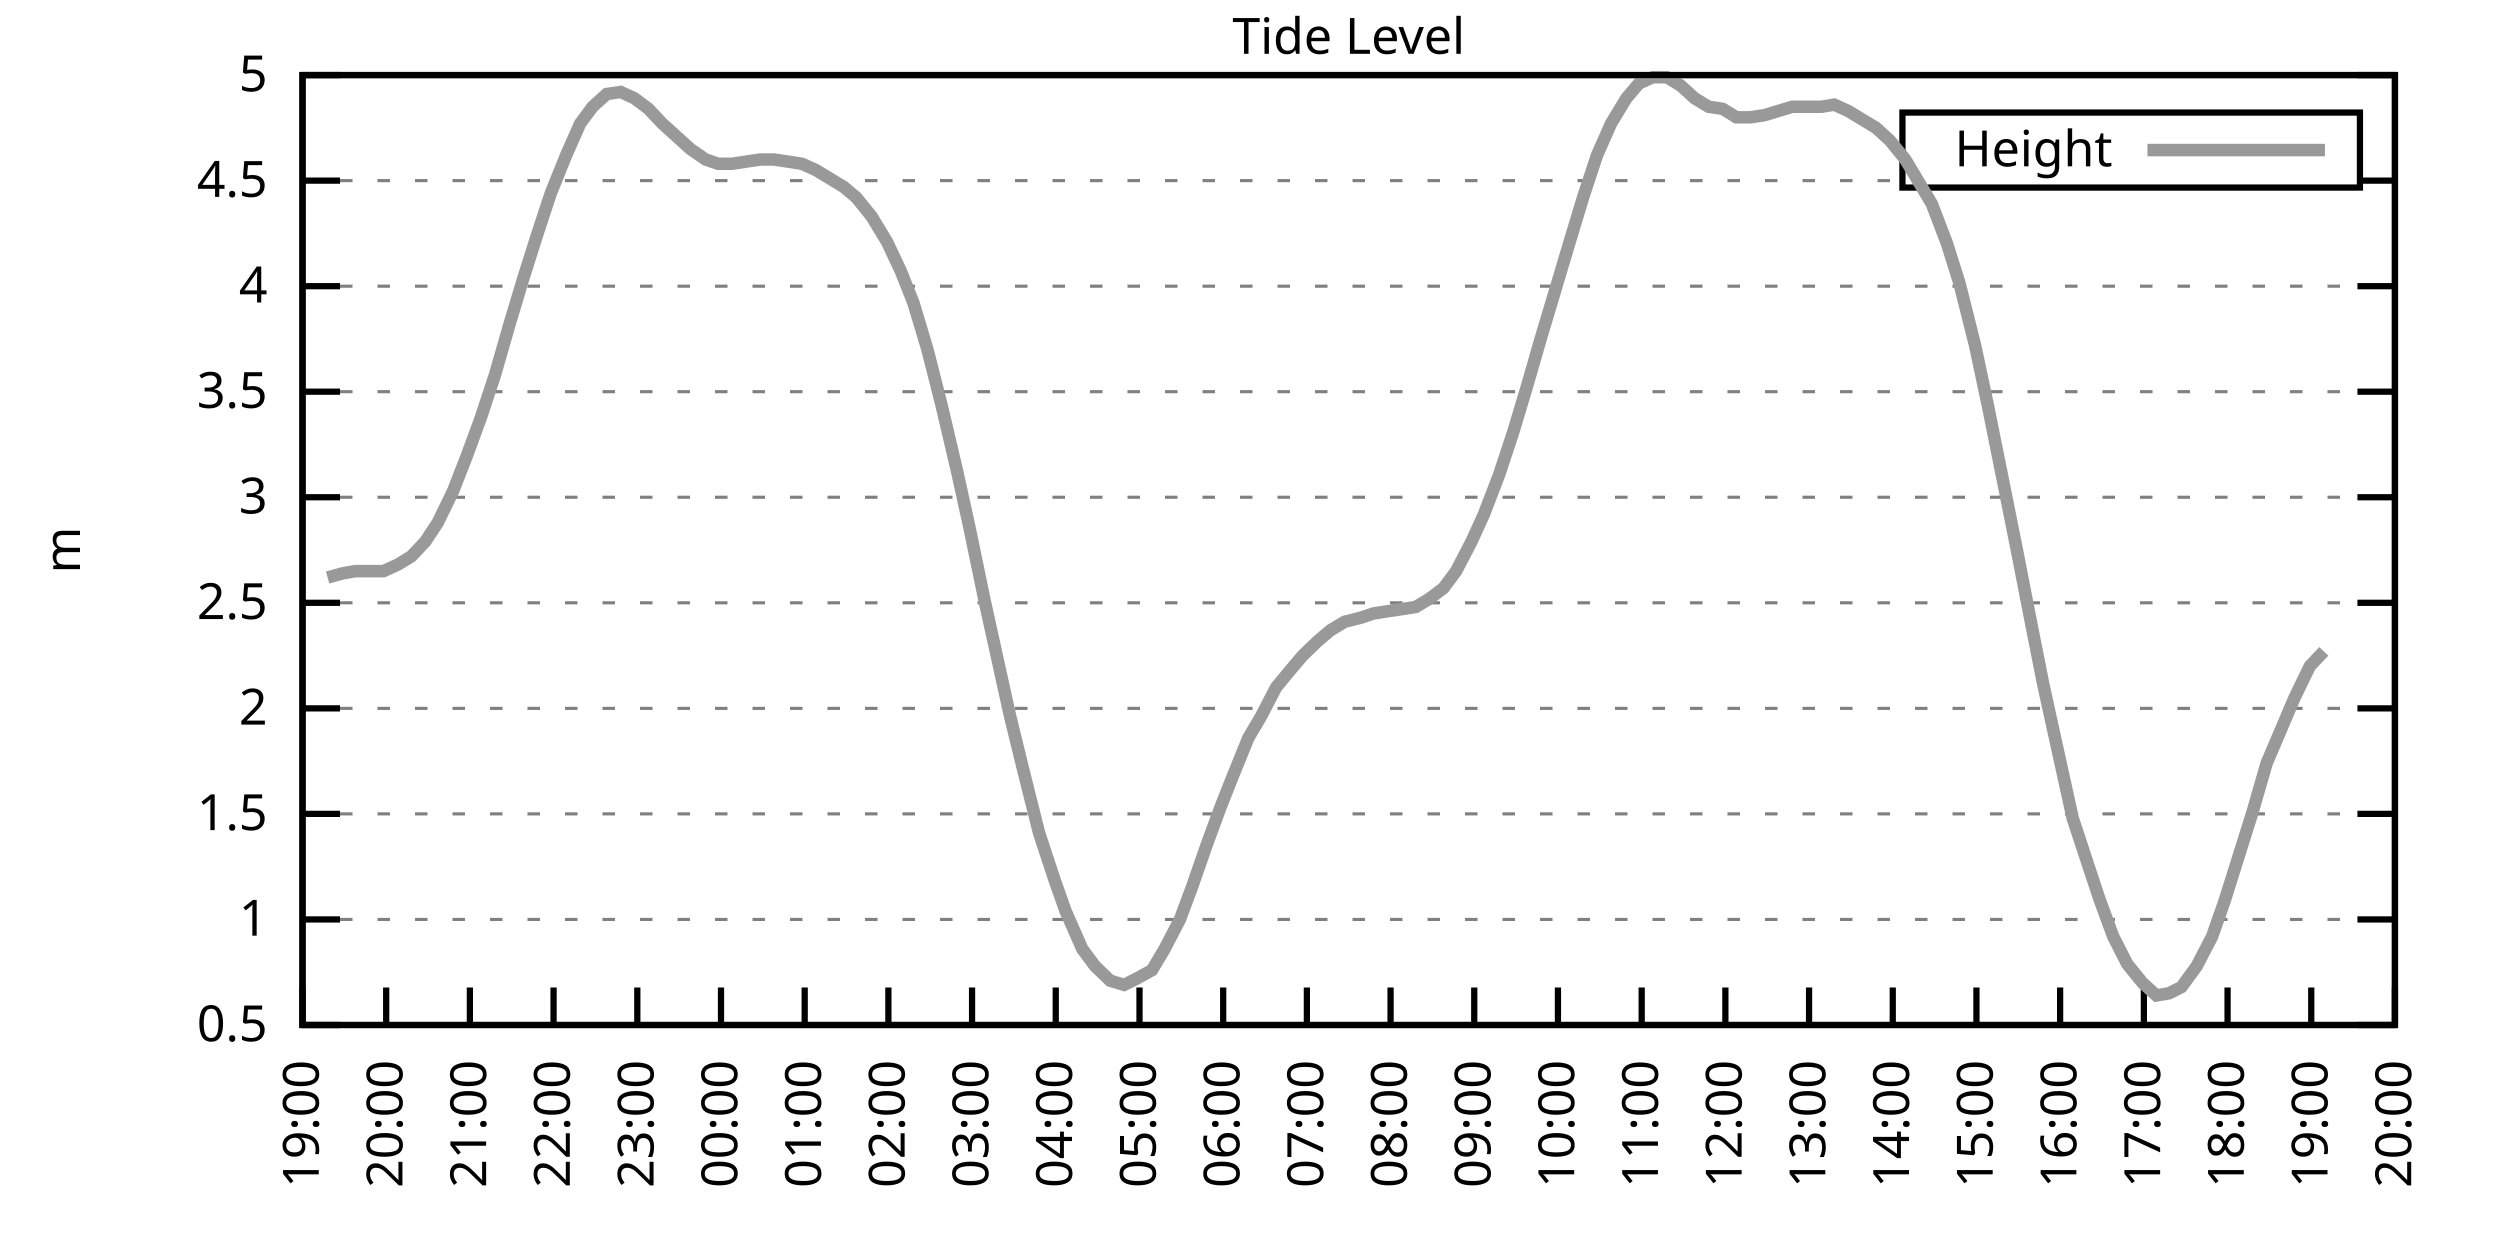
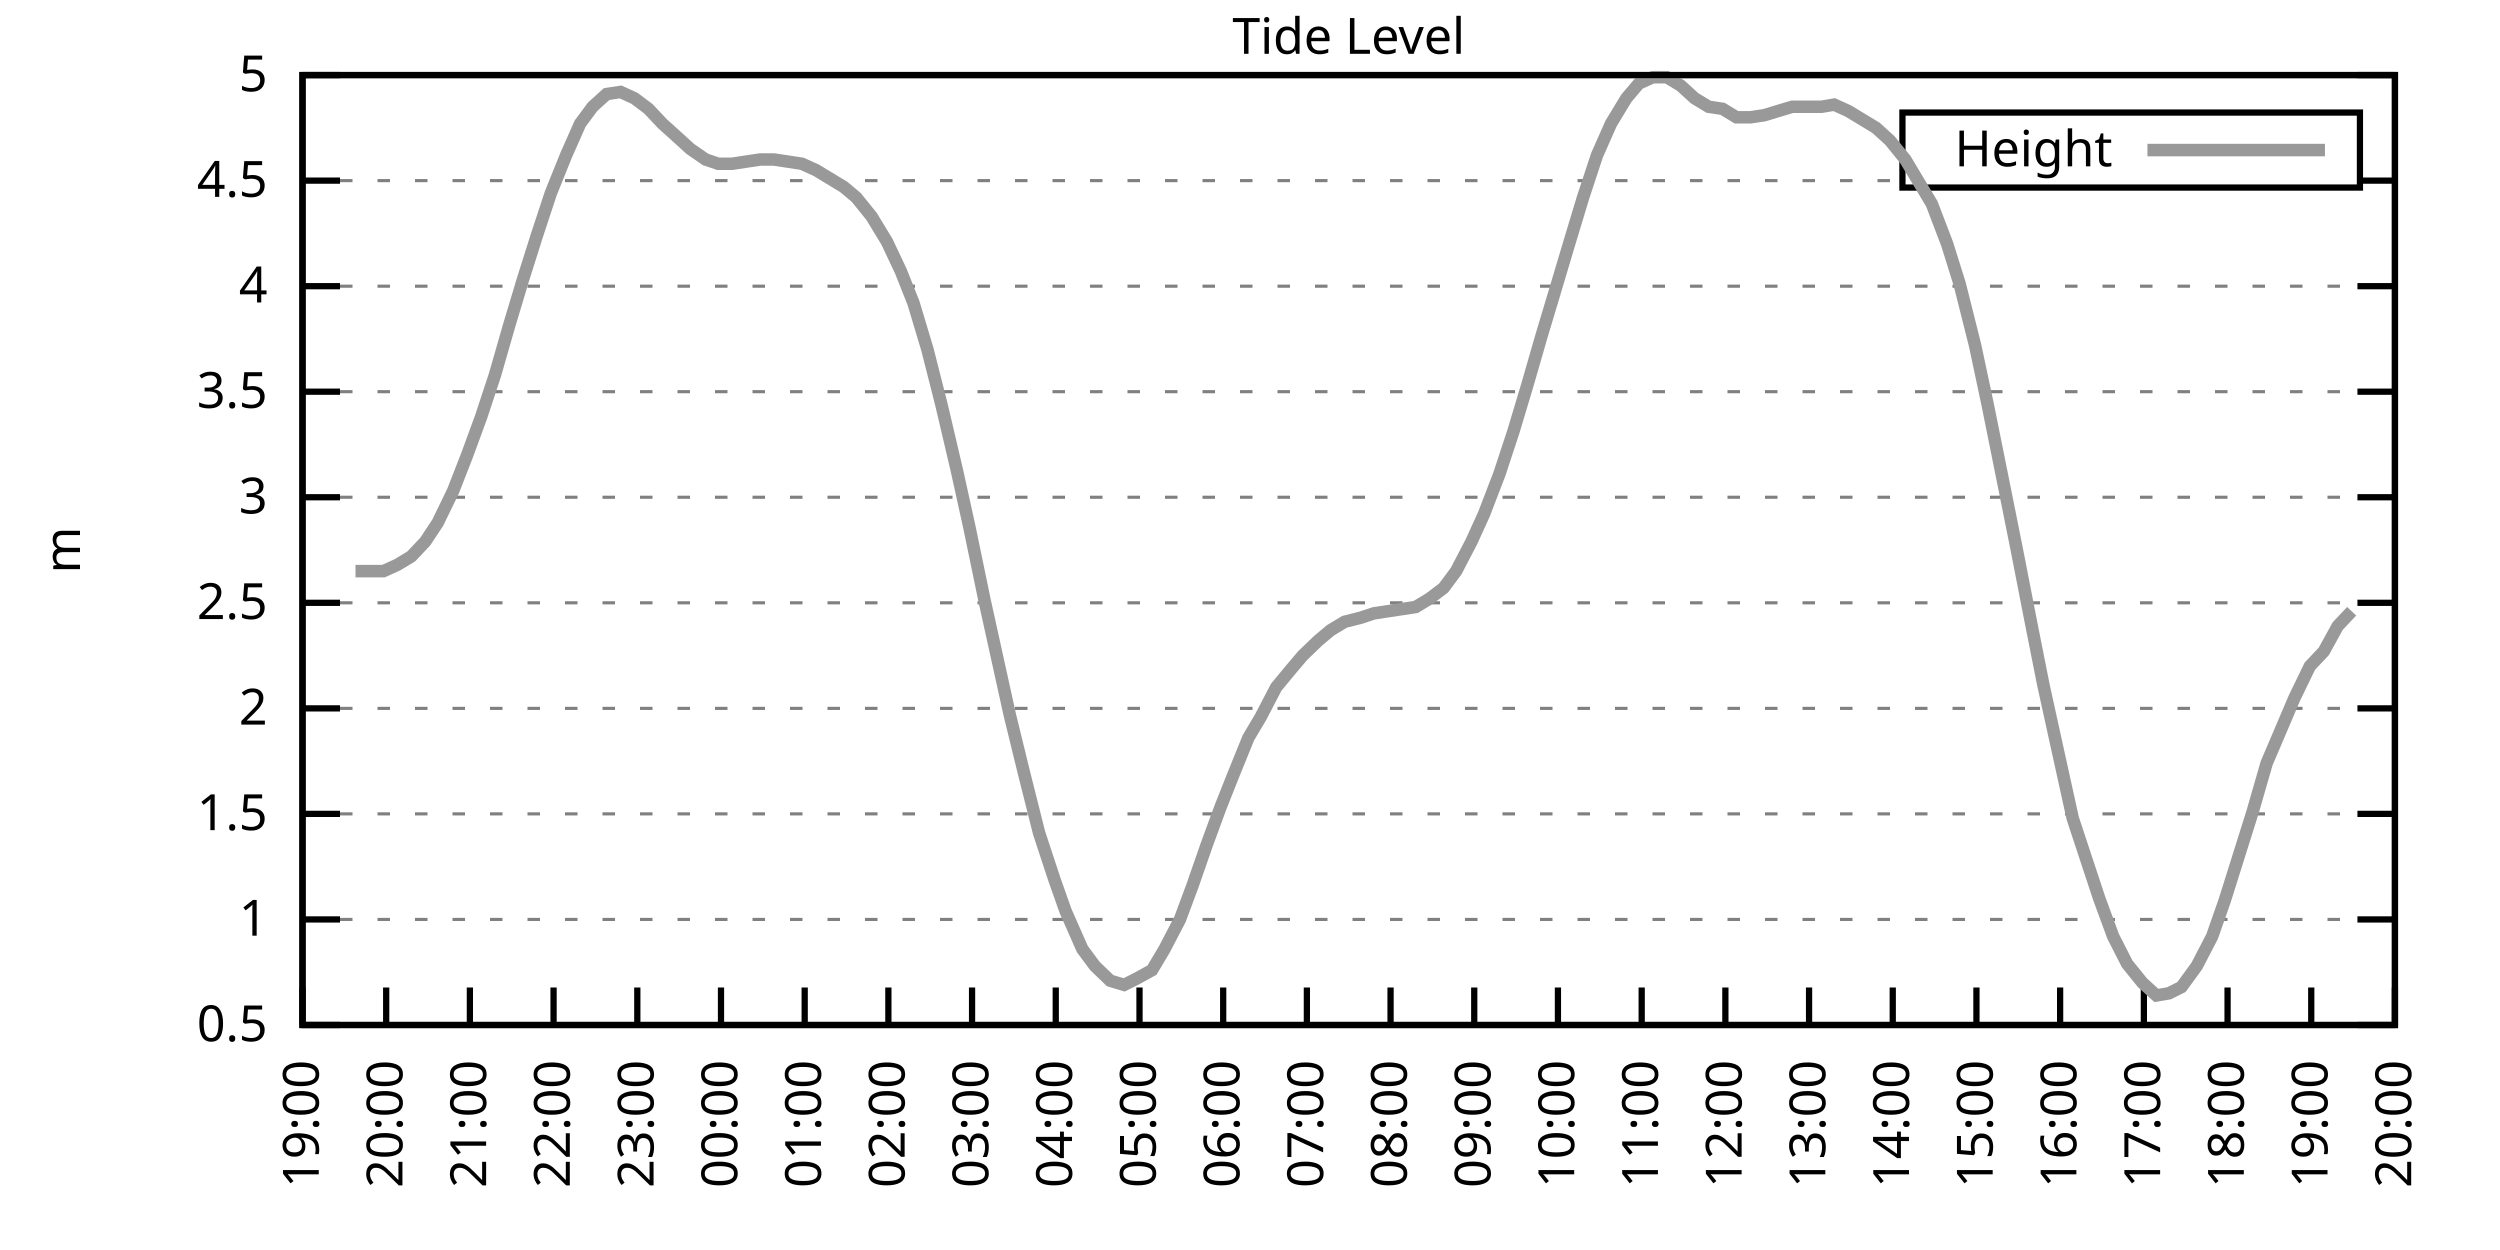
<svg xmlns="http://www.w3.org/2000/svg" xmlns:xlink="http://www.w3.org/1999/xlink" width="400" height="200" viewBox="0 0 400 200">
  <g id="gnuplot_canvas">
    <rect x="0" y="0" width="400" height="200" fill="none" />
    <defs>
      <circle id="gpDot" r="0.5" stroke-width="0.5" stroke="currentColor" />
      <path id="gpPt0" stroke-width="0.333" stroke="currentColor" d="M-1,0 h2 M0,-1 v2" />
      <path id="gpPt1" stroke-width="0.333" stroke="currentColor" d="M-1,-1 L1,1 M1,-1 L-1,1" />
      <path id="gpPt2" stroke-width="0.333" stroke="currentColor" d="M-1,0 L1,0 M0,-1 L0,1 M-1,-1 L1,1 M-1,1 L1,-1" />
      <rect id="gpPt3" stroke-width="0.333" stroke="currentColor" x="-1" y="-1" width="2" height="2" />
      <rect id="gpPt4" stroke-width="0.333" stroke="currentColor" fill="currentColor" x="-1" y="-1" width="2" height="2" />
      <circle id="gpPt5" stroke-width="0.333" stroke="currentColor" cx="0" cy="0" r="1" />
      <use xlink:href="#gpPt5" id="gpPt6" fill="currentColor" stroke="none" />
      <path id="gpPt7" stroke-width="0.333" stroke="currentColor" d="M0,-1.33 L-1.33,0.67 L1.33,0.67 z" />
      <use xlink:href="#gpPt7" id="gpPt8" fill="currentColor" stroke="none" />
      <use xlink:href="#gpPt7" id="gpPt9" stroke="currentColor" transform="rotate(180)" />
      <use xlink:href="#gpPt9" id="gpPt10" fill="currentColor" stroke="none" />
      <use xlink:href="#gpPt3" id="gpPt11" stroke="currentColor" transform="rotate(45)" />
      <use xlink:href="#gpPt11" id="gpPt12" fill="currentColor" stroke="none" />
      <path id="gpPt13" stroke-width="0.333" stroke="currentColor" d="M0,1.330 L1.265,0.411 L0.782,-1.067 L-0.782,-1.076 L-1.265,0.411 z" />
      <use xlink:href="#gpPt13" id="gpPt14" fill="currentColor" stroke="none" />
      <filter id="textbox" filterUnits="objectBoundingBox" x="0" y="0" height="1" width="1">
        <feFlood flood-color="white" flood-opacity="1" result="bgnd" />
        <feComposite in="SourceGraphic" in2="bgnd" operator="atop" />
      </filter>
      <filter id="greybox" filterUnits="objectBoundingBox" x="0" y="0" height="1" width="1">
        <feFlood flood-color="lightgrey" flood-opacity="1" result="grey" />
        <feComposite in="SourceGraphic" in2="grey" operator="atop" />
      </filter>
    </defs>
    <g fill="none" color="white" stroke="currentColor" stroke-width="1.00" stroke-linecap="butt" stroke-linejoin="miter">
</g>
    <g fill="none" color="black" stroke="currentColor" stroke-width="1.00" stroke-linecap="butt" stroke-linejoin="miter">
      <g stroke="none" shape-rendering="crispEdges">
        <polygon fill="rgb(255, 255, 255)" points="48.40,164.00 383.18,164.00 383.18,12.02 48.40,12.02 " />
      </g>
    </g>
    <g fill="none" color="black" stroke="currentColor" stroke-width="1.00" stroke-linecap="butt" stroke-linejoin="miter">
</g>
    <g fill="none" color="black" stroke="black" stroke-width="0.50" stroke-linecap="butt" stroke-linejoin="miter">
</g>
    <g fill="none" color="gray" stroke="currentColor" stroke-width="0.50" stroke-linecap="butt" stroke-linejoin="miter">
      <path stroke="gray" stroke-dasharray="2,4" class="gridline" d="M48.40,164.00 L383.19,164.00  " />
    </g>
    <g fill="none" color="gray" stroke="gray" stroke-width="1.00" stroke-linecap="butt" stroke-linejoin="miter">
</g>
    <g fill="none" color="black" stroke="currentColor" stroke-width="1.00" stroke-linecap="butt" stroke-linejoin="miter">
      <path stroke="black" d="M48.40,164.00 L54.40,164.00 M383.19,164.00 L377.19,164.00  " />
      <g transform="translate(42.80,166.60)" stroke="none" fill="black" font-family="Sans" font-size="8.00" text-anchor="end">
        <text>
          <tspan font-family="Sans"> 0.5</tspan>
        </text>
      </g>
    </g>
    <g fill="none" color="black" stroke="currentColor" stroke-width="1.00" stroke-linecap="butt" stroke-linejoin="miter">
</g>
    <g fill="none" color="black" stroke="black" stroke-width="0.50" stroke-linecap="butt" stroke-linejoin="miter">
</g>
    <g fill="none" color="gray" stroke="currentColor" stroke-width="0.50" stroke-linecap="butt" stroke-linejoin="miter">
      <path stroke="gray" stroke-dasharray="2,4" class="gridline" d="M48.40,147.11 L383.19,147.11  " />
    </g>
    <g fill="none" color="gray" stroke="gray" stroke-width="1.00" stroke-linecap="butt" stroke-linejoin="miter">
</g>
    <g fill="none" color="black" stroke="currentColor" stroke-width="1.00" stroke-linecap="butt" stroke-linejoin="miter">
      <path stroke="black" d="M48.40,147.11 L54.40,147.11 M383.19,147.11 L377.19,147.11  " />
      <g transform="translate(42.80,149.71)" stroke="none" fill="black" font-family="Sans" font-size="8.00" text-anchor="end">
        <text>
          <tspan font-family="Sans"> 1</tspan>
        </text>
      </g>
    </g>
    <g fill="none" color="black" stroke="currentColor" stroke-width="1.00" stroke-linecap="butt" stroke-linejoin="miter">
</g>
    <g fill="none" color="black" stroke="black" stroke-width="0.50" stroke-linecap="butt" stroke-linejoin="miter">
</g>
    <g fill="none" color="gray" stroke="currentColor" stroke-width="0.50" stroke-linecap="butt" stroke-linejoin="miter">
      <path stroke="gray" stroke-dasharray="2,4" class="gridline" d="M48.40,130.22 L383.19,130.22  " />
    </g>
    <g fill="none" color="gray" stroke="gray" stroke-width="1.00" stroke-linecap="butt" stroke-linejoin="miter">
</g>
    <g fill="none" color="black" stroke="currentColor" stroke-width="1.00" stroke-linecap="butt" stroke-linejoin="miter">
      <path stroke="black" d="M48.40,130.22 L54.40,130.22 M383.19,130.22 L377.19,130.22  " />
      <g transform="translate(42.80,132.82)" stroke="none" fill="black" font-family="Sans" font-size="8.00" text-anchor="end">
        <text>
          <tspan font-family="Sans"> 1.5</tspan>
        </text>
      </g>
    </g>
    <g fill="none" color="black" stroke="currentColor" stroke-width="1.00" stroke-linecap="butt" stroke-linejoin="miter">
</g>
    <g fill="none" color="black" stroke="black" stroke-width="0.50" stroke-linecap="butt" stroke-linejoin="miter">
</g>
    <g fill="none" color="gray" stroke="currentColor" stroke-width="0.50" stroke-linecap="butt" stroke-linejoin="miter">
      <path stroke="gray" stroke-dasharray="2,4" class="gridline" d="M48.40,113.34 L383.19,113.34  " />
    </g>
    <g fill="none" color="gray" stroke="gray" stroke-width="1.00" stroke-linecap="butt" stroke-linejoin="miter">
</g>
    <g fill="none" color="black" stroke="currentColor" stroke-width="1.00" stroke-linecap="butt" stroke-linejoin="miter">
      <path stroke="black" d="M48.40,113.34 L54.40,113.34 M383.19,113.34 L377.19,113.34  " />
      <g transform="translate(42.80,115.94)" stroke="none" fill="black" font-family="Sans" font-size="8.00" text-anchor="end">
        <text>
          <tspan font-family="Sans"> 2</tspan>
        </text>
      </g>
    </g>
    <g fill="none" color="black" stroke="currentColor" stroke-width="1.00" stroke-linecap="butt" stroke-linejoin="miter">
</g>
    <g fill="none" color="black" stroke="black" stroke-width="0.50" stroke-linecap="butt" stroke-linejoin="miter">
</g>
    <g fill="none" color="gray" stroke="currentColor" stroke-width="0.50" stroke-linecap="butt" stroke-linejoin="miter">
      <path stroke="gray" stroke-dasharray="2,4" class="gridline" d="M48.40,96.45 L383.19,96.45  " />
    </g>
    <g fill="none" color="gray" stroke="gray" stroke-width="1.00" stroke-linecap="butt" stroke-linejoin="miter">
</g>
    <g fill="none" color="black" stroke="currentColor" stroke-width="1.00" stroke-linecap="butt" stroke-linejoin="miter">
      <path stroke="black" d="M48.40,96.45 L54.40,96.45 M383.19,96.45 L377.19,96.45  " />
      <g transform="translate(42.80,99.05)" stroke="none" fill="black" font-family="Sans" font-size="8.00" text-anchor="end">
        <text>
          <tspan font-family="Sans"> 2.5</tspan>
        </text>
      </g>
    </g>
    <g fill="none" color="black" stroke="currentColor" stroke-width="1.00" stroke-linecap="butt" stroke-linejoin="miter">
</g>
    <g fill="none" color="black" stroke="black" stroke-width="0.50" stroke-linecap="butt" stroke-linejoin="miter">
</g>
    <g fill="none" color="gray" stroke="currentColor" stroke-width="0.50" stroke-linecap="butt" stroke-linejoin="miter">
      <path stroke="gray" stroke-dasharray="2,4" class="gridline" d="M48.40,79.56 L383.19,79.56  " />
    </g>
    <g fill="none" color="gray" stroke="gray" stroke-width="1.00" stroke-linecap="butt" stroke-linejoin="miter">
</g>
    <g fill="none" color="black" stroke="currentColor" stroke-width="1.00" stroke-linecap="butt" stroke-linejoin="miter">
      <path stroke="black" d="M48.40,79.56 L54.40,79.56 M383.19,79.56 L377.19,79.56  " />
      <g transform="translate(42.80,82.16)" stroke="none" fill="black" font-family="Sans" font-size="8.00" text-anchor="end">
        <text>
          <tspan font-family="Sans"> 3</tspan>
        </text>
      </g>
    </g>
    <g fill="none" color="black" stroke="currentColor" stroke-width="1.00" stroke-linecap="butt" stroke-linejoin="miter">
</g>
    <g fill="none" color="black" stroke="black" stroke-width="0.50" stroke-linecap="butt" stroke-linejoin="miter">
</g>
    <g fill="none" color="gray" stroke="currentColor" stroke-width="0.50" stroke-linecap="butt" stroke-linejoin="miter">
      <path stroke="gray" stroke-dasharray="2,4" class="gridline" d="M48.40,62.67 L383.19,62.67  " />
    </g>
    <g fill="none" color="gray" stroke="gray" stroke-width="1.00" stroke-linecap="butt" stroke-linejoin="miter">
</g>
    <g fill="none" color="black" stroke="currentColor" stroke-width="1.00" stroke-linecap="butt" stroke-linejoin="miter">
      <path stroke="black" d="M48.40,62.67 L54.40,62.67 M383.19,62.67 L377.19,62.67  " />
      <g transform="translate(42.80,65.27)" stroke="none" fill="black" font-family="Sans" font-size="8.00" text-anchor="end">
        <text>
          <tspan font-family="Sans"> 3.5</tspan>
        </text>
      </g>
    </g>
    <g fill="none" color="black" stroke="currentColor" stroke-width="1.00" stroke-linecap="butt" stroke-linejoin="miter">
</g>
    <g fill="none" color="black" stroke="black" stroke-width="0.50" stroke-linecap="butt" stroke-linejoin="miter">
</g>
    <g fill="none" color="gray" stroke="currentColor" stroke-width="0.50" stroke-linecap="butt" stroke-linejoin="miter">
      <path stroke="gray" stroke-dasharray="2,4" class="gridline" d="M48.40,45.79 L383.19,45.79  " />
    </g>
    <g fill="none" color="gray" stroke="gray" stroke-width="1.00" stroke-linecap="butt" stroke-linejoin="miter">
</g>
    <g fill="none" color="black" stroke="currentColor" stroke-width="1.00" stroke-linecap="butt" stroke-linejoin="miter">
      <path stroke="black" d="M48.40,45.79 L54.40,45.79 M383.19,45.79 L377.19,45.79  " />
      <g transform="translate(42.80,48.39)" stroke="none" fill="black" font-family="Sans" font-size="8.00" text-anchor="end">
        <text>
          <tspan font-family="Sans"> 4</tspan>
        </text>
      </g>
    </g>
    <g fill="none" color="black" stroke="currentColor" stroke-width="1.00" stroke-linecap="butt" stroke-linejoin="miter">
</g>
    <g fill="none" color="black" stroke="black" stroke-width="0.50" stroke-linecap="butt" stroke-linejoin="miter">
</g>
    <g fill="none" color="gray" stroke="currentColor" stroke-width="0.50" stroke-linecap="butt" stroke-linejoin="miter">
      <path stroke="gray" stroke-dasharray="2,4" class="gridline" d="M48.40,28.90 L304.39,28.90 M377.59,28.90 L383.19,28.90  " />
    </g>
    <g fill="none" color="gray" stroke="gray" stroke-width="1.00" stroke-linecap="butt" stroke-linejoin="miter">
</g>
    <g fill="none" color="black" stroke="currentColor" stroke-width="1.00" stroke-linecap="butt" stroke-linejoin="miter">
      <path stroke="black" d="M48.40,28.90 L54.40,28.90 M383.19,28.90 L377.19,28.90  " />
      <g transform="translate(42.80,31.50)" stroke="none" fill="black" font-family="Sans" font-size="8.00" text-anchor="end">
        <text>
          <tspan font-family="Sans"> 4.5</tspan>
        </text>
      </g>
    </g>
    <g fill="none" color="black" stroke="currentColor" stroke-width="1.00" stroke-linecap="butt" stroke-linejoin="miter">
</g>
    <g fill="none" color="black" stroke="black" stroke-width="0.50" stroke-linecap="butt" stroke-linejoin="miter">
</g>
    <g fill="none" color="gray" stroke="currentColor" stroke-width="0.50" stroke-linecap="butt" stroke-linejoin="miter">
      <path stroke="gray" stroke-dasharray="2,4" class="gridline" d="M48.40,12.01 L383.19,12.01  " />
    </g>
    <g fill="none" color="gray" stroke="gray" stroke-width="1.00" stroke-linecap="butt" stroke-linejoin="miter">
</g>
    <g fill="none" color="black" stroke="currentColor" stroke-width="1.00" stroke-linecap="butt" stroke-linejoin="miter">
      <path stroke="black" d="M48.40,12.01 L54.40,12.01 M383.19,12.01 L377.19,12.01  " />
      <g transform="translate(42.80,14.61)" stroke="none" fill="black" font-family="Sans" font-size="8.00" text-anchor="end">
        <text>
          <tspan font-family="Sans"> 5</tspan>
        </text>
      </g>
    </g>
    <g fill="none" color="black" stroke="currentColor" stroke-width="1.00" stroke-linecap="butt" stroke-linejoin="miter">
      <path stroke="black" d="M48.40,164.00 L48.40,158.00  " />
      <g transform="translate(51.00,169.60) rotate(270.00)" stroke="none" fill="black" font-family="Sans" font-size="8.00" text-anchor="end">
        <text>
          <tspan font-family="Sans">19:00</tspan>
        </text>
      </g>
    </g>
    <g fill="none" color="black" stroke="currentColor" stroke-width="1.00" stroke-linecap="butt" stroke-linejoin="miter">
      <path stroke="black" d="M61.79,164.00 L61.79,158.00  " />
      <g transform="translate(64.39,169.60) rotate(270.00)" stroke="none" fill="black" font-family="Sans" font-size="8.00" text-anchor="end">
        <text>
          <tspan font-family="Sans">20:00</tspan>
        </text>
      </g>
    </g>
    <g fill="none" color="black" stroke="currentColor" stroke-width="1.00" stroke-linecap="butt" stroke-linejoin="miter">
      <path stroke="black" d="M75.18,164.00 L75.18,158.00  " />
      <g transform="translate(77.78,169.60) rotate(270.00)" stroke="none" fill="black" font-family="Sans" font-size="8.00" text-anchor="end">
        <text>
          <tspan font-family="Sans">21:00</tspan>
        </text>
      </g>
    </g>
    <g fill="none" color="black" stroke="currentColor" stroke-width="1.00" stroke-linecap="butt" stroke-linejoin="miter">
      <path stroke="black" d="M88.57,164.00 L88.57,158.00  " />
      <g transform="translate(91.17,169.60) rotate(270.00)" stroke="none" fill="black" font-family="Sans" font-size="8.00" text-anchor="end">
        <text>
          <tspan font-family="Sans">22:00</tspan>
        </text>
      </g>
    </g>
    <g fill="none" color="black" stroke="currentColor" stroke-width="1.00" stroke-linecap="butt" stroke-linejoin="miter">
      <path stroke="black" d="M101.97,164.00 L101.97,158.00  " />
      <g transform="translate(104.57,169.60) rotate(270.00)" stroke="none" fill="black" font-family="Sans" font-size="8.00" text-anchor="end">
        <text>
          <tspan font-family="Sans">23:00</tspan>
        </text>
      </g>
    </g>
    <g fill="none" color="black" stroke="currentColor" stroke-width="1.00" stroke-linecap="butt" stroke-linejoin="miter">
      <path stroke="black" d="M115.36,164.00 L115.36,158.00  " />
      <g transform="translate(117.96,169.60) rotate(270.00)" stroke="none" fill="black" font-family="Sans" font-size="8.00" text-anchor="end">
        <text>
          <tspan font-family="Sans">00:00</tspan>
        </text>
      </g>
    </g>
    <g fill="none" color="black" stroke="currentColor" stroke-width="1.00" stroke-linecap="butt" stroke-linejoin="miter">
      <path stroke="black" d="M128.75,164.00 L128.75,158.00  " />
      <g transform="translate(131.35,169.60) rotate(270.00)" stroke="none" fill="black" font-family="Sans" font-size="8.00" text-anchor="end">
        <text>
          <tspan font-family="Sans">01:00</tspan>
        </text>
      </g>
    </g>
    <g fill="none" color="black" stroke="currentColor" stroke-width="1.00" stroke-linecap="butt" stroke-linejoin="miter">
      <path stroke="black" d="M142.14,164.00 L142.14,158.00  " />
      <g transform="translate(144.74,169.60) rotate(270.00)" stroke="none" fill="black" font-family="Sans" font-size="8.00" text-anchor="end">
        <text>
          <tspan font-family="Sans">02:00</tspan>
        </text>
      </g>
    </g>
    <g fill="none" color="black" stroke="currentColor" stroke-width="1.00" stroke-linecap="butt" stroke-linejoin="miter">
      <path stroke="black" d="M155.53,164.00 L155.53,158.00  " />
      <g transform="translate(158.13,169.60) rotate(270.00)" stroke="none" fill="black" font-family="Sans" font-size="8.00" text-anchor="end">
        <text>
          <tspan font-family="Sans">03:00</tspan>
        </text>
      </g>
    </g>
    <g fill="none" color="black" stroke="currentColor" stroke-width="1.00" stroke-linecap="butt" stroke-linejoin="miter">
      <path stroke="black" d="M168.92,164.00 L168.92,158.00  " />
      <g transform="translate(171.52,169.60) rotate(270.00)" stroke="none" fill="black" font-family="Sans" font-size="8.00" text-anchor="end">
        <text>
          <tspan font-family="Sans">04:00</tspan>
        </text>
      </g>
    </g>
    <g fill="none" color="black" stroke="currentColor" stroke-width="1.00" stroke-linecap="butt" stroke-linejoin="miter">
      <path stroke="black" d="M182.32,164.00 L182.32,158.00  " />
      <g transform="translate(184.92,169.60) rotate(270.00)" stroke="none" fill="black" font-family="Sans" font-size="8.00" text-anchor="end">
        <text>
          <tspan font-family="Sans">05:00</tspan>
        </text>
      </g>
    </g>
    <g fill="none" color="black" stroke="currentColor" stroke-width="1.00" stroke-linecap="butt" stroke-linejoin="miter">
      <path stroke="black" d="M195.71,164.00 L195.71,158.00  " />
      <g transform="translate(198.31,169.60) rotate(270.00)" stroke="none" fill="black" font-family="Sans" font-size="8.00" text-anchor="end">
        <text>
          <tspan font-family="Sans">06:00</tspan>
        </text>
      </g>
    </g>
    <g fill="none" color="black" stroke="currentColor" stroke-width="1.00" stroke-linecap="butt" stroke-linejoin="miter">
      <path stroke="black" d="M209.10,164.00 L209.10,158.00  " />
      <g transform="translate(211.70,169.60) rotate(270.00)" stroke="none" fill="black" font-family="Sans" font-size="8.00" text-anchor="end">
        <text>
          <tspan font-family="Sans">07:00</tspan>
        </text>
      </g>
    </g>
    <g fill="none" color="black" stroke="currentColor" stroke-width="1.00" stroke-linecap="butt" stroke-linejoin="miter">
      <path stroke="black" d="M222.49,164.00 L222.49,158.00  " />
      <g transform="translate(225.09,169.60) rotate(270.00)" stroke="none" fill="black" font-family="Sans" font-size="8.00" text-anchor="end">
        <text>
          <tspan font-family="Sans">08:00</tspan>
        </text>
      </g>
    </g>
    <g fill="none" color="black" stroke="currentColor" stroke-width="1.00" stroke-linecap="butt" stroke-linejoin="miter">
      <path stroke="black" d="M235.88,164.00 L235.88,158.00  " />
      <g transform="translate(238.48,169.60) rotate(270.00)" stroke="none" fill="black" font-family="Sans" font-size="8.00" text-anchor="end">
        <text>
          <tspan font-family="Sans">09:00</tspan>
        </text>
      </g>
    </g>
    <g fill="none" color="black" stroke="currentColor" stroke-width="1.00" stroke-linecap="butt" stroke-linejoin="miter">
      <path stroke="black" d="M249.27,164.00 L249.27,158.00  " />
      <g transform="translate(251.87,169.60) rotate(270.00)" stroke="none" fill="black" font-family="Sans" font-size="8.00" text-anchor="end">
        <text>
          <tspan font-family="Sans">10:00</tspan>
        </text>
      </g>
    </g>
    <g fill="none" color="black" stroke="currentColor" stroke-width="1.00" stroke-linecap="butt" stroke-linejoin="miter">
      <path stroke="black" d="M262.67,164.00 L262.67,158.00  " />
      <g transform="translate(265.27,169.60) rotate(270.00)" stroke="none" fill="black" font-family="Sans" font-size="8.00" text-anchor="end">
        <text>
          <tspan font-family="Sans">11:00</tspan>
        </text>
      </g>
    </g>
    <g fill="none" color="black" stroke="currentColor" stroke-width="1.00" stroke-linecap="butt" stroke-linejoin="miter">
      <path stroke="black" d="M276.06,164.00 L276.06,158.00  " />
      <g transform="translate(278.66,169.60) rotate(270.00)" stroke="none" fill="black" font-family="Sans" font-size="8.00" text-anchor="end">
        <text>
          <tspan font-family="Sans">12:00</tspan>
        </text>
      </g>
    </g>
    <g fill="none" color="black" stroke="currentColor" stroke-width="1.00" stroke-linecap="butt" stroke-linejoin="miter">
      <path stroke="black" d="M289.45,164.00 L289.45,158.00  " />
      <g transform="translate(292.05,169.60) rotate(270.00)" stroke="none" fill="black" font-family="Sans" font-size="8.00" text-anchor="end">
        <text>
          <tspan font-family="Sans">13:00</tspan>
        </text>
      </g>
    </g>
    <g fill="none" color="black" stroke="currentColor" stroke-width="1.00" stroke-linecap="butt" stroke-linejoin="miter">
      <path stroke="black" d="M302.84,164.00 L302.84,158.00  " />
      <g transform="translate(305.44,169.60) rotate(270.00)" stroke="none" fill="black" font-family="Sans" font-size="8.00" text-anchor="end">
        <text>
          <tspan font-family="Sans">14:00</tspan>
        </text>
      </g>
    </g>
    <g fill="none" color="black" stroke="currentColor" stroke-width="1.00" stroke-linecap="butt" stroke-linejoin="miter">
      <path stroke="black" d="M316.23,164.00 L316.23,158.00  " />
      <g transform="translate(318.83,169.60) rotate(270.00)" stroke="none" fill="black" font-family="Sans" font-size="8.00" text-anchor="end">
        <text>
          <tspan font-family="Sans">15:00</tspan>
        </text>
      </g>
    </g>
    <g fill="none" color="black" stroke="currentColor" stroke-width="1.00" stroke-linecap="butt" stroke-linejoin="miter">
      <path stroke="black" d="M329.62,164.00 L329.62,158.00  " />
      <g transform="translate(332.22,169.60) rotate(270.00)" stroke="none" fill="black" font-family="Sans" font-size="8.00" text-anchor="end">
        <text>
          <tspan font-family="Sans">16:00</tspan>
        </text>
      </g>
    </g>
    <g fill="none" color="black" stroke="currentColor" stroke-width="1.00" stroke-linecap="butt" stroke-linejoin="miter">
      <path stroke="black" d="M343.02,164.00 L343.02,158.00  " />
      <g transform="translate(345.62,169.60) rotate(270.00)" stroke="none" fill="black" font-family="Sans" font-size="8.00" text-anchor="end">
        <text>
          <tspan font-family="Sans">17:00</tspan>
        </text>
      </g>
    </g>
    <g fill="none" color="black" stroke="currentColor" stroke-width="1.00" stroke-linecap="butt" stroke-linejoin="miter">
      <path stroke="black" d="M356.41,164.00 L356.41,158.00  " />
      <g transform="translate(359.01,169.60) rotate(270.00)" stroke="none" fill="black" font-family="Sans" font-size="8.00" text-anchor="end">
        <text>
          <tspan font-family="Sans">18:00</tspan>
        </text>
      </g>
    </g>
    <g fill="none" color="black" stroke="currentColor" stroke-width="1.00" stroke-linecap="butt" stroke-linejoin="miter">
      <path stroke="black" d="M369.80,164.00 L369.80,158.00  " />
      <g transform="translate(372.40,169.60) rotate(270.00)" stroke="none" fill="black" font-family="Sans" font-size="8.00" text-anchor="end">
        <text>
          <tspan font-family="Sans">19:00</tspan>
        </text>
      </g>
    </g>
    <g fill="none" color="black" stroke="currentColor" stroke-width="1.00" stroke-linecap="butt" stroke-linejoin="miter">
      <path stroke="black" d="M383.19,164.00 L383.19,158.00  " />
      <g transform="translate(385.79,169.60) rotate(270.00)" stroke="none" fill="black" font-family="Sans" font-size="8.00" text-anchor="end">
        <text>
          <tspan font-family="Sans">20:00</tspan>
        </text>
      </g>
    </g>
    <g fill="none" color="black" stroke="currentColor" stroke-width="1.00" stroke-linecap="butt" stroke-linejoin="miter">
</g>
    <g fill="none" color="black" stroke="currentColor" stroke-width="1.00" stroke-linecap="butt" stroke-linejoin="miter">
      <path stroke="black" d="M48.40,12.01 L48.40,164.00 L383.19,164.00 L383.19,12.01 L48.40,12.01 Z  " />
    </g>
    <g fill="none" color="black" stroke="currentColor" stroke-width="1.00" stroke-linecap="butt" stroke-linejoin="miter">
</g>
    <g fill="none" color="black" stroke="currentColor" stroke-width="1.00" stroke-linecap="butt" stroke-linejoin="miter">
      <path stroke="black" d="M304.39,30.01 L304.39,18.01 L377.59,18.01 L377.59,30.01 L304.39,30.01 Z  " />
    </g>
    <g id="Tide_level_plot_1">
      <g fill="none" color="white" stroke="black" stroke-width="2.00" stroke-linecap="butt" stroke-linejoin="miter">
</g>
      <g fill="none" color="black" stroke="currentColor" stroke-width="2.00" stroke-linecap="butt" stroke-linejoin="miter">
        <g transform="translate(337.99,26.61)" stroke="none" fill="black" font-family="Sans" font-size="8.00" text-anchor="end">
          <text>
            <tspan font-family="Sans">Height</tspan>
          </text>
        </g>
      </g>
      <g fill="none" color="black" stroke="currentColor" stroke-width="2.00" stroke-linecap="butt" stroke-linejoin="miter">
-         <path stroke="rgb(153, 153, 153)" d="M343.59,24.01 L371.99,24.01 M52.42,92.40 L54.87,91.72 L56.88,91.38 L59.11,91.38 L61.35,91.38 L63.58,90.37   L65.81,89.02 L68.04,86.65 L70.05,83.61 L72.50,78.55 L74.74,72.81 L76.97,66.73 L79.20,59.97 L81.43,52.20   L83.66,44.77 L85.90,37.68 L88.13,30.92 L90.58,24.84 L92.82,19.78 L94.82,17.08 L97.06,15.05 L99.29,14.71   L101.52,15.73 L103.75,17.41 L105.98,19.78 L108.22,21.80 L110.45,23.83 L112.90,25.52 L114.91,26.20 L117.14,26.20   L119.38,25.86 L121.61,25.52 L123.84,25.52 L126.07,25.86 L128.30,26.20 L130.54,27.21 L132.77,28.56 L135.00,29.91   L137.01,31.60 L139.46,34.64 L141.92,38.69 L144.15,43.42 L146.16,48.49 L148.39,55.92 L150.62,64.70 L153.08,75.17   L155.09,84.29 L157.54,96.11 L159.55,105.23 L161.56,114.35 L163.79,123.47 L166.25,133.26 L168.70,140.69 L170.49,145.76   L173.17,151.84 L175.17,154.54 L177.63,156.91 L179.86,157.58 L181.87,156.57 L184.32,155.22 L186.33,151.84 L188.79,147.11   L190.80,141.71 L193.03,135.29 L195.26,129.21 L197.27,124.14 L199.73,118.07 L201.73,114.69 L204.19,109.96 L206.42,107.26   L208.43,104.89 L210.88,102.53 L212.89,100.84 L215.13,99.49 L217.80,98.81 L219.81,98.14 L222.04,97.80 L224.28,97.46   L226.51,97.12 L228.74,95.77 L230.97,94.08 L232.98,91.38 L235.44,86.65 L237.44,82.26 L239.90,75.85 L242.13,69.09   L244.36,61.66 L246.60,53.89 L248.83,46.46 L250.84,39.71 L253.29,31.60 L255.52,24.84 L257.76,19.78 L260.21,15.73   L262.22,13.36 L264.45,12.35 L266.68,12.35 L268.92,13.70 L271.15,15.73 L273.38,17.08 L275.61,17.41 L277.84,18.77   L280.07,18.77 L282.31,18.43 L284.54,17.75 L286.77,17.08 L289.00,17.08 L291.46,17.08 L293.47,16.74 L295.70,17.75   L297.93,19.10 L300.16,20.45 L302.39,22.48 L304.85,25.52 L309.09,32.61 L311.54,39.03 L313.55,45.45 L316.01,55.24   L318.02,64.70 L320.47,76.86 L322.70,88.00 L324.94,99.49 L326.95,109.62 L329.40,120.77 L331.63,130.90 L333.86,137.66   L335.87,143.73 L338.10,149.81 L340.34,154.21 L342.79,157.24 L345.02,159.27 L347.03,158.93 L349.04,157.92 L351.50,154.54   L353.95,149.81 L355.96,144.07 L358.19,136.98 L360.42,129.89 L362.66,122.12 L365.11,116.38 L367.12,111.65 L369.58,106.58   L371.81,104.22  " />
+         <path stroke="rgb(153, 153, 153)" d="M343.59,24.01 L371.99,24.01 M56.88,91.38 L59.11,91.38 L61.35,91.38 L63.58,90.37 L65.81,89.02 L68.04,86.65   L70.05,83.61 L72.50,78.55 L74.74,72.81 L76.97,66.73 L79.20,59.97 L81.43,52.20 L83.66,44.77 L85.90,37.68   L88.13,30.92 L90.58,24.84 L92.82,19.78 L94.82,17.08 L97.06,15.05 L99.29,14.71 L101.52,15.73 L103.75,17.41   L105.98,19.78 L108.22,21.80 L110.45,23.83 L112.90,25.52 L114.91,26.20 L117.14,26.20 L119.38,25.86 L121.61,25.52   L123.84,25.52 L126.07,25.86 L128.30,26.20 L130.54,27.21 L132.77,28.56 L135.00,29.91 L137.01,31.60 L139.46,34.64   L141.92,38.69 L144.15,43.42 L146.16,48.49 L148.39,55.92 L150.62,64.70 L153.08,75.17 L155.09,84.29 L157.54,96.11   L159.55,105.23 L161.56,114.35 L163.79,123.47 L166.25,133.26 L168.70,140.69 L170.49,145.76 L173.17,151.84 L175.17,154.54   L177.63,156.91 L179.86,157.58 L181.87,156.57 L184.32,155.22 L186.33,151.84 L188.79,147.11 L190.80,141.71 L193.03,135.29   L195.26,129.21 L197.27,124.14 L199.73,118.07 L201.73,114.69 L204.19,109.96 L206.42,107.26 L208.43,104.89 L210.88,102.53   L212.89,100.84 L215.13,99.49 L217.80,98.81 L219.81,98.14 L222.04,97.80 L224.28,97.46 L226.51,97.12 L228.74,95.77   L230.97,94.08 L232.98,91.38 L235.44,86.65 L237.44,82.26 L239.90,75.85 L242.13,69.09 L244.36,61.66 L246.60,53.89   L248.83,46.46 L250.84,39.71 L253.29,31.60 L255.52,24.84 L257.76,19.78 L260.21,15.73 L262.22,13.36 L264.45,12.35   L266.68,12.35 L268.92,13.70 L271.15,15.73 L273.38,17.08 L275.61,17.41 L277.84,18.77 L280.07,18.77 L282.31,18.43   L284.54,17.75 L286.77,17.08 L289.00,17.08 L291.46,17.08 L293.47,16.74 L295.70,17.75 L297.93,19.10 L300.16,20.45   L302.39,22.48 L304.85,25.52 L309.09,32.61 L311.54,39.03 L313.55,45.45 L316.01,55.24 L318.02,64.70 L320.47,76.86   L322.70,88.00 L324.94,99.49 L326.95,109.62 L329.40,120.77 L331.63,130.90 L333.86,137.66 L335.87,143.73 L338.10,149.81   L340.34,154.21 L342.79,157.24 L345.02,159.27 L347.03,158.93 L349.04,157.92 L351.50,154.54 L353.95,149.81 L355.96,144.07   L358.19,136.98 L360.42,129.89 L362.66,122.12 L365.11,116.38 L367.12,111.65 L369.58,106.58 L371.81,104.22 L374.04,100.16   L376.27,97.80  " />
      </g>
    </g>
    <g fill="none" color="black" stroke="currentColor" stroke-width="2.00" stroke-linecap="butt" stroke-linejoin="miter">
</g>
    <g fill="none" color="black" stroke="black" stroke-width="1.00" stroke-linecap="butt" stroke-linejoin="miter">
</g>
    <g fill="none" color="black" stroke="currentColor" stroke-width="1.00" stroke-linecap="butt" stroke-linejoin="miter">
      <path stroke="black" d="M48.40,12.01 L48.40,164.00 L383.19,164.00 L383.19,12.01 L48.40,12.01 Z  " />
      <g transform="translate(12.80,88.01) rotate(270.00)" stroke="none" fill="black" font-family="Sans" font-size="8.00" text-anchor="middle">
        <text>
          <tspan font-family="Sans">m</tspan>
        </text>
      </g>
    </g>
    <g fill="none" color="black" stroke="currentColor" stroke-width="1.00" stroke-linecap="butt" stroke-linejoin="miter">
</g>
    <g fill="none" color="black" stroke="currentColor" stroke-width="1.00" stroke-linecap="butt" stroke-linejoin="miter">
      <g transform="translate(215.79,8.61)" stroke="none" fill="black" font-family="Sans" font-size="8.00" text-anchor="middle">
        <text>
          <tspan font-family="Sans">Tide Level</tspan>
        </text>
      </g>
    </g>
    <g fill="none" color="black" stroke="currentColor" stroke-width="1.00" stroke-linecap="butt" stroke-linejoin="miter">
</g>
  </g>
</svg>
